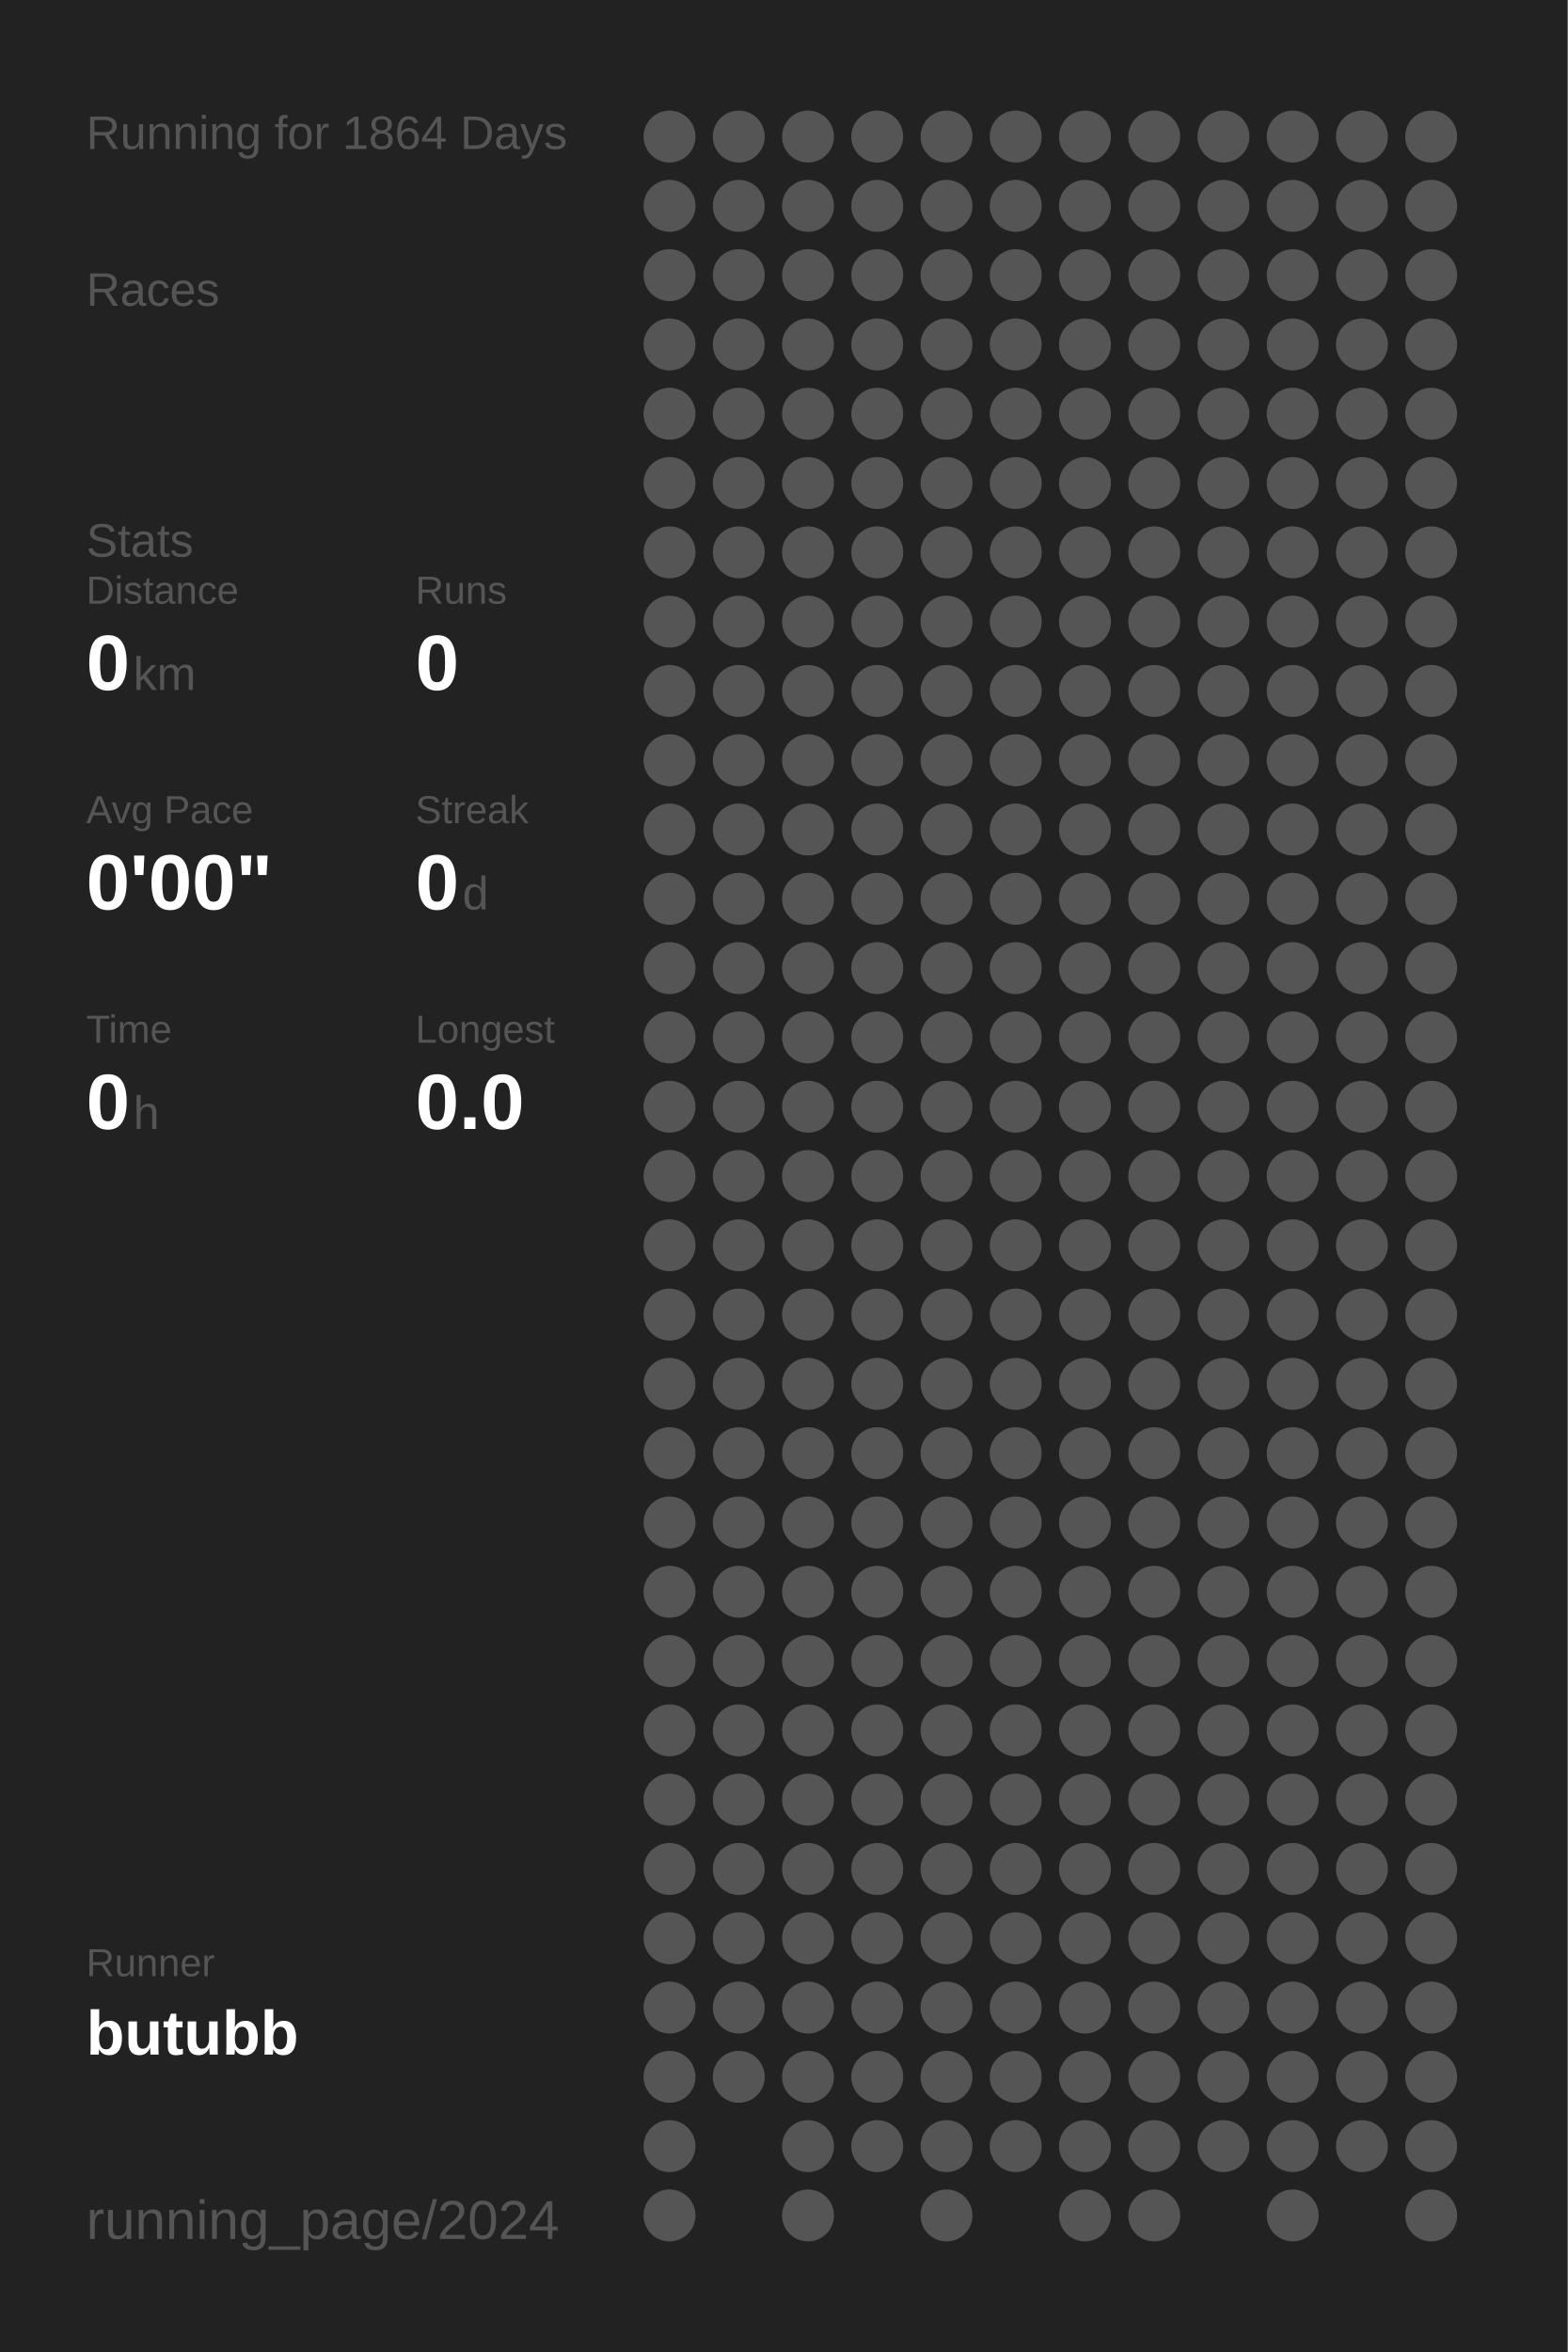
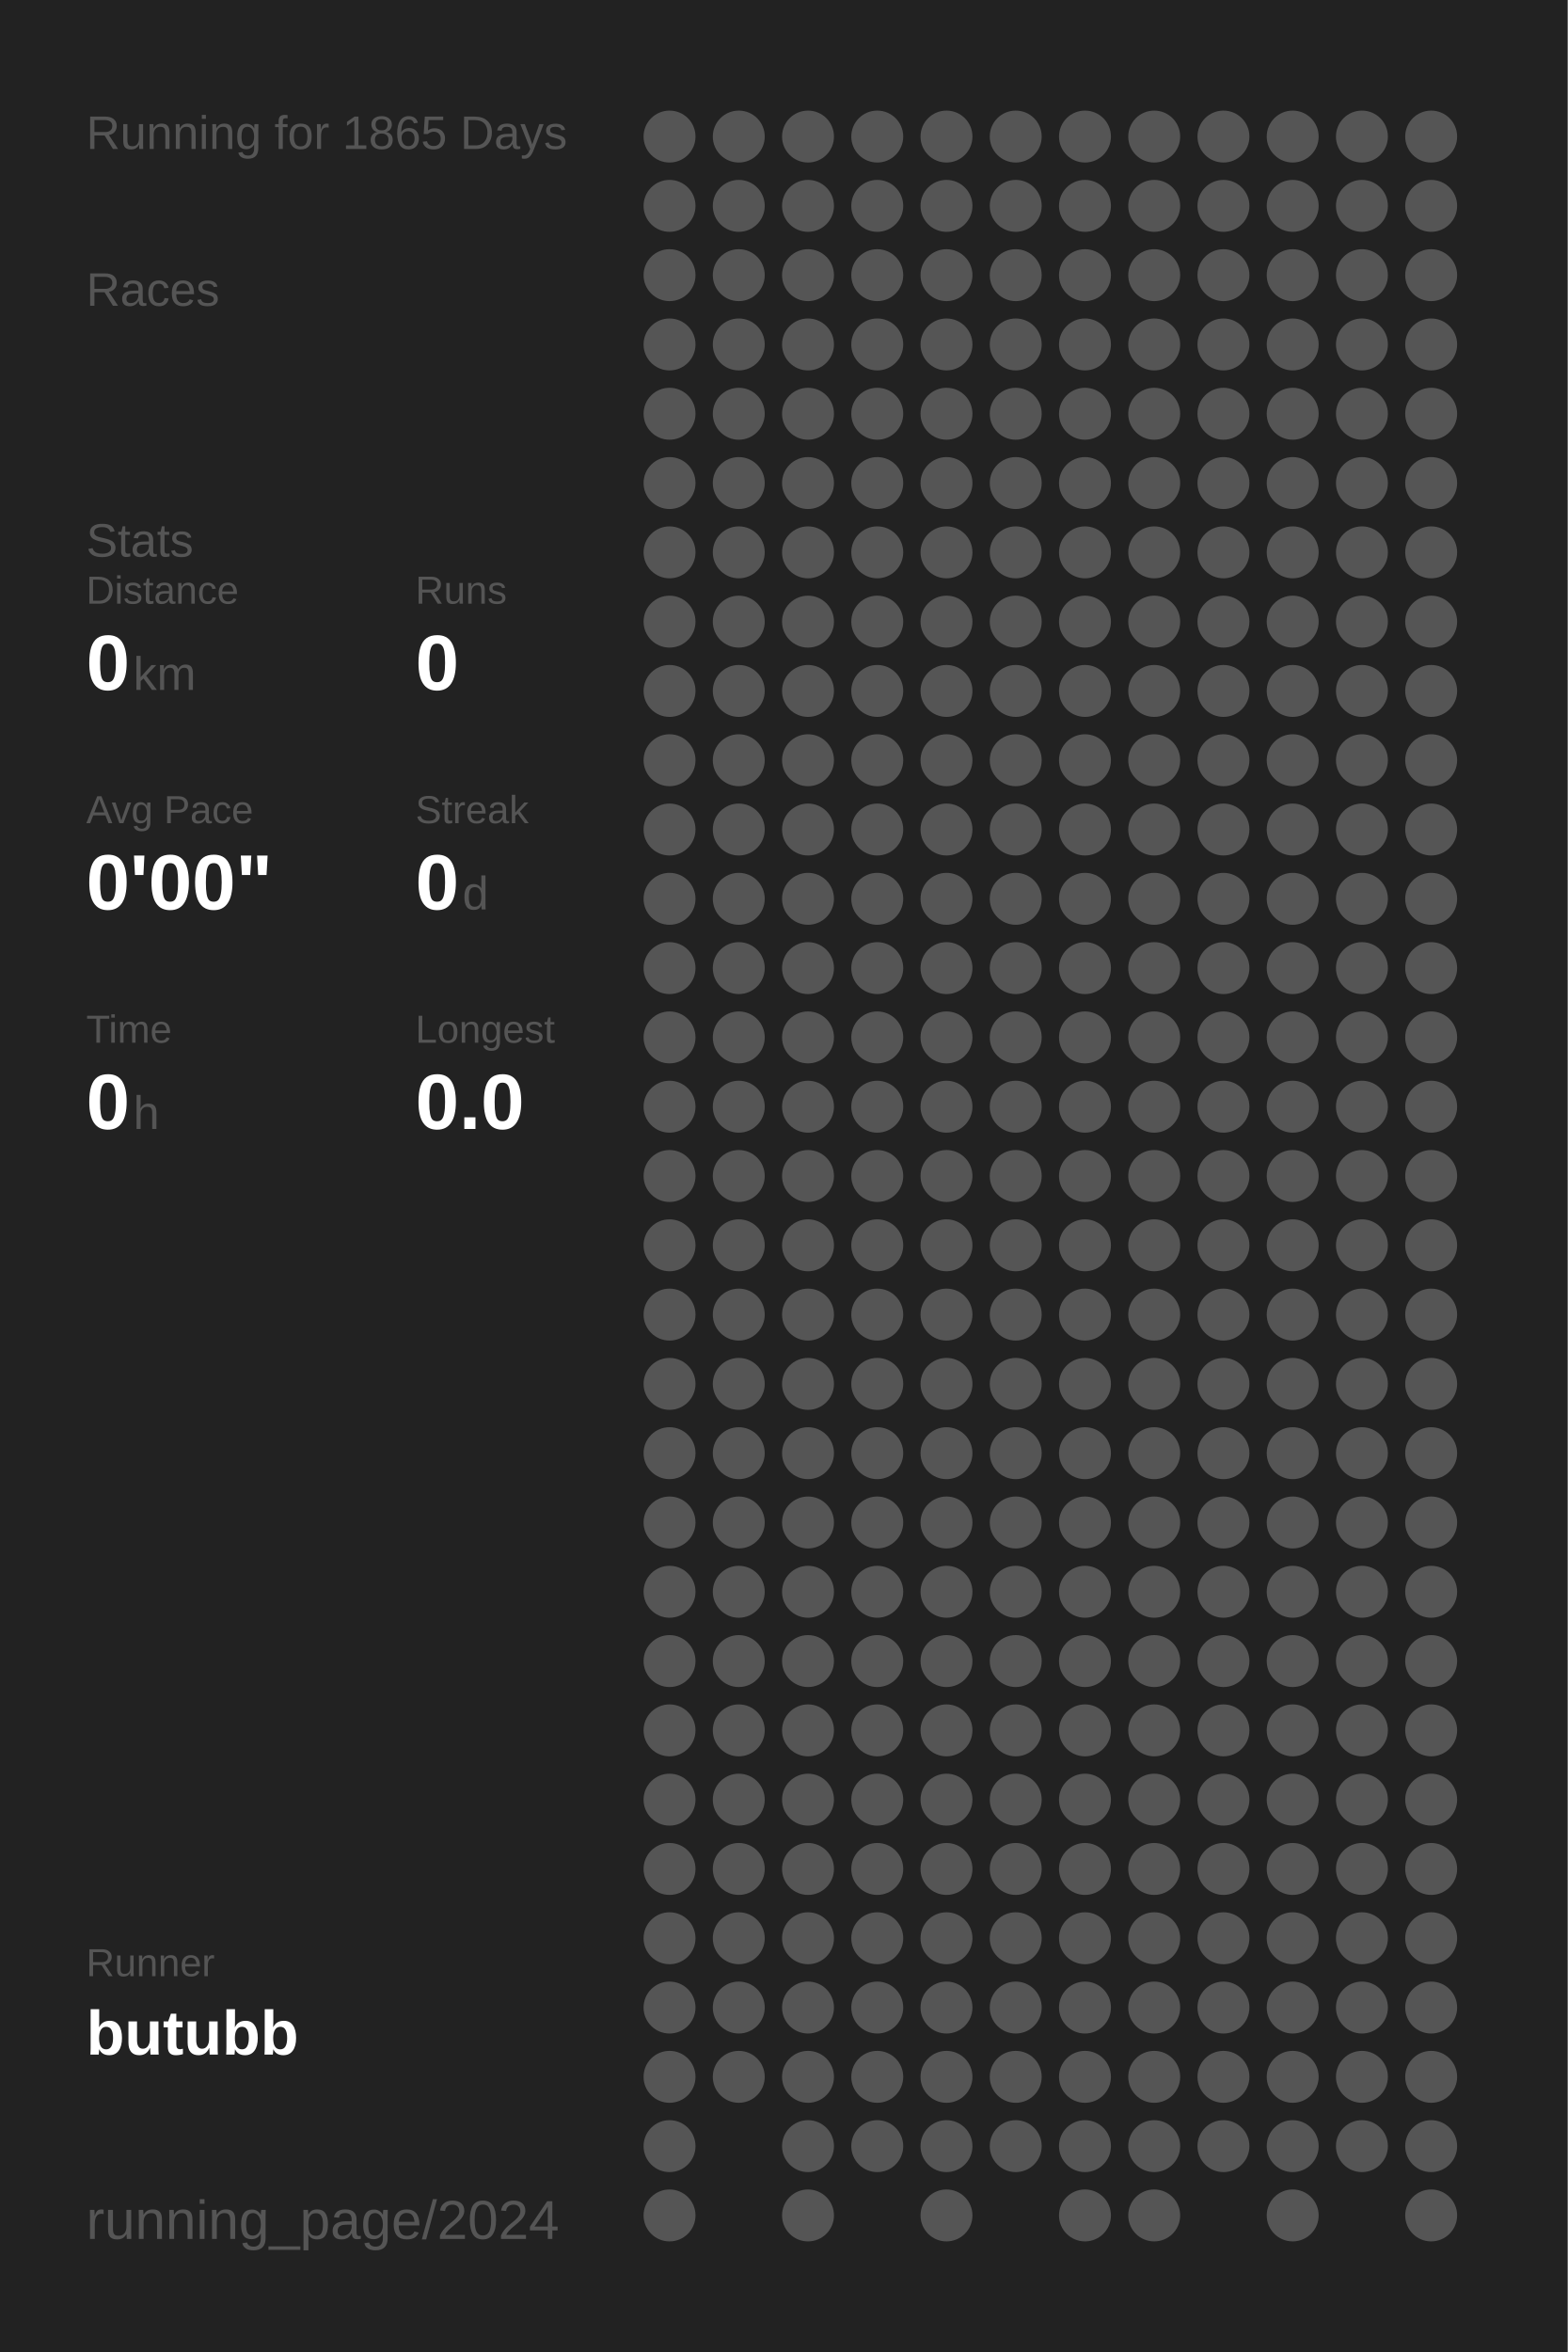
<svg xmlns="http://www.w3.org/2000/svg" baseProfile="full" height="300mm" version="1.1" viewBox="0,0,200,300" width="200mm">
  <defs />
  <rect fill="#222222" height="300" width="200" x="0" y="0" />
-   <text fill="#555555" style="font-size:6px; font-family:Arial;" x="11" y="19">Running for 1864 Days</text>
+   <text fill="#555555" style="font-size:6px; font-family:Arial;" x="11" y="19">Running for 1865 Days</text>
  <text fill="#555555" style="font-size:6px; font-family:Arial;" x="11" y="39">Races</text>
  <text fill="#555555" style="font-size:6px; font-family:Arial;" x="11" y="71">Stats</text>
  <text fill="#555555" style="font-size:5px; font-family:Arial;" x="11" y="77">Distance</text>
  <text fill="#FFFFFF" style="font-size:10px; font-family:Arial; font-weight:bold;" x="11" y="88">0</text>
  <text fill="#555555" style="font-size:6px; font-family:Arial;" x="17" y="88">km</text>
  <text fill="#555555" style="font-size:5px; font-family:Arial;" x="53" y="77">Runs</text>
  <text fill="#FFFFFF" style="font-size:10px; font-family:Arial; font-weight:bold;" x="53" y="88">0</text>
  <text fill="#555555" style="font-size:5px; font-family:Arial;" x="11" y="105">Avg Pace</text>
  <text fill="#FFFFFF" style="font-size:10px; font-family:Arial; font-weight:bold;" x="11" y="116">0'00"</text>
  <text fill="#555555" style="font-size:5px; font-family:Arial;" x="53" y="105">Streak</text>
  <text fill="#FFFFFF" style="font-size:10px; font-family:Arial; font-weight:bold;" x="53" y="116">0</text>
  <text fill="#555555" style="font-size:6px; font-family:Arial;" x="59" y="116">d</text>
  <text fill="#555555" style="font-size:5px; font-family:Arial;" x="11" y="133">Time</text>
  <text fill="#FFFFFF" style="font-size:10px; font-family:Arial; font-weight:bold;" x="11" y="144">0</text>
  <text fill="#555555" style="font-size:6px; font-family:Arial;" x="17" y="144">h</text>
  <text fill="#555555" style="font-size:5px; font-family:Arial;" x="53" y="133">Longest</text>
  <text fill="#FFFFFF" style="font-size:10px; font-family:Arial; font-weight:bold;" x="53" y="144">0.0</text>
  <text fill="#555555" style="font-size:5px; font-family:Arial;" x="11" y="252.065">Runner</text>
  <text fill="#FFFFFF" style="font-size:8px; font-family:Arial; font-weight:bold;" x="11" y="262.065">butubb</text>
  <text fill="#555555" style="font-size:7px; font-family:Arial;" x="11" y="285.581">running_page/2024</text>
  <circle cx="85.417" cy="17.419" fill="#555555" r="3.312" />
  <circle cx="85.417" cy="26.258" fill="#555555" r="3.312" />
  <circle cx="85.417" cy="35.097" fill="#555555" r="3.312" />
  <circle cx="85.417" cy="43.935" fill="#555555" r="3.312" />
  <circle cx="85.417" cy="52.774" fill="#555555" r="3.312" />
  <circle cx="85.417" cy="61.613" fill="#555555" r="3.312" />
  <circle cx="85.417" cy="70.452" fill="#555555" r="3.312" />
  <circle cx="85.417" cy="79.29" fill="#555555" r="3.312" />
  <circle cx="85.417" cy="88.129" fill="#555555" r="3.312" />
  <circle cx="85.417" cy="96.968" fill="#555555" r="3.312" />
  <circle cx="85.417" cy="105.806" fill="#555555" r="3.312" />
  <circle cx="85.417" cy="114.645" fill="#555555" r="3.312" />
  <circle cx="85.417" cy="123.484" fill="#555555" r="3.312" />
  <circle cx="85.417" cy="132.323" fill="#555555" r="3.312" />
  <circle cx="85.417" cy="141.161" fill="#555555" r="3.312" />
  <circle cx="85.417" cy="150" fill="#555555" r="3.312" />
  <circle cx="85.417" cy="158.839" fill="#555555" r="3.312" />
  <circle cx="85.417" cy="167.677" fill="#555555" r="3.312" />
  <circle cx="85.417" cy="176.516" fill="#555555" r="3.312" />
  <circle cx="85.417" cy="185.355" fill="#555555" r="3.312" />
  <circle cx="85.417" cy="194.194" fill="#555555" r="3.312" />
  <circle cx="85.417" cy="203.032" fill="#555555" r="3.312" />
  <circle cx="85.417" cy="211.871" fill="#555555" r="3.312" />
  <circle cx="85.417" cy="220.71" fill="#555555" r="3.312" />
  <circle cx="85.417" cy="229.548" fill="#555555" r="3.312" />
  <circle cx="85.417" cy="238.387" fill="#555555" r="3.312" />
  <circle cx="85.417" cy="247.226" fill="#555555" r="3.312" />
  <circle cx="85.417" cy="256.065" fill="#555555" r="3.312" />
  <circle cx="85.417" cy="264.903" fill="#555555" r="3.312" />
  <circle cx="85.417" cy="273.742" fill="#555555" r="3.312" />
  <circle cx="85.417" cy="282.581" fill="#555555" r="3.312" />
  <circle cx="94.25" cy="17.419" fill="#555555" r="3.312" />
  <circle cx="94.25" cy="26.258" fill="#555555" r="3.312" />
  <circle cx="94.25" cy="35.097" fill="#555555" r="3.312" />
  <circle cx="94.25" cy="43.935" fill="#555555" r="3.312" />
  <circle cx="94.25" cy="52.774" fill="#555555" r="3.312" />
  <circle cx="94.25" cy="61.613" fill="#555555" r="3.312" />
  <circle cx="94.25" cy="70.452" fill="#555555" r="3.312" />
  <circle cx="94.25" cy="79.29" fill="#555555" r="3.312" />
  <circle cx="94.25" cy="88.129" fill="#555555" r="3.312" />
  <circle cx="94.25" cy="96.968" fill="#555555" r="3.312" />
  <circle cx="94.25" cy="105.806" fill="#555555" r="3.312" />
  <circle cx="94.25" cy="114.645" fill="#555555" r="3.312" />
  <circle cx="94.25" cy="123.484" fill="#555555" r="3.312" />
  <circle cx="94.25" cy="132.323" fill="#555555" r="3.312" />
  <circle cx="94.25" cy="141.161" fill="#555555" r="3.312" />
  <circle cx="94.25" cy="150" fill="#555555" r="3.312" />
  <circle cx="94.25" cy="158.839" fill="#555555" r="3.312" />
  <circle cx="94.25" cy="167.677" fill="#555555" r="3.312" />
  <circle cx="94.25" cy="176.516" fill="#555555" r="3.312" />
  <circle cx="94.25" cy="185.355" fill="#555555" r="3.312" />
  <circle cx="94.25" cy="194.194" fill="#555555" r="3.312" />
  <circle cx="94.25" cy="203.032" fill="#555555" r="3.312" />
  <circle cx="94.25" cy="211.871" fill="#555555" r="3.312" />
  <circle cx="94.25" cy="220.71" fill="#555555" r="3.312" />
  <circle cx="94.25" cy="229.548" fill="#555555" r="3.312" />
  <circle cx="94.25" cy="238.387" fill="#555555" r="3.312" />
  <circle cx="94.25" cy="247.226" fill="#555555" r="3.312" />
  <circle cx="94.25" cy="256.065" fill="#555555" r="3.312" />
  <circle cx="94.25" cy="264.903" fill="#555555" r="3.312" />
  <circle cx="103.083" cy="17.419" fill="#555555" r="3.312" />
  <circle cx="103.083" cy="26.258" fill="#555555" r="3.312" />
  <circle cx="103.083" cy="35.097" fill="#555555" r="3.312" />
  <circle cx="103.083" cy="43.935" fill="#555555" r="3.312" />
  <circle cx="103.083" cy="52.774" fill="#555555" r="3.312" />
  <circle cx="103.083" cy="61.613" fill="#555555" r="3.312" />
  <circle cx="103.083" cy="70.452" fill="#555555" r="3.312" />
  <circle cx="103.083" cy="79.29" fill="#555555" r="3.312" />
  <circle cx="103.083" cy="88.129" fill="#555555" r="3.312" />
  <circle cx="103.083" cy="96.968" fill="#555555" r="3.312" />
  <circle cx="103.083" cy="105.806" fill="#555555" r="3.312" />
  <circle cx="103.083" cy="114.645" fill="#555555" r="3.312" />
  <circle cx="103.083" cy="123.484" fill="#555555" r="3.312" />
  <circle cx="103.083" cy="132.323" fill="#555555" r="3.312" />
  <circle cx="103.083" cy="141.161" fill="#555555" r="3.312" />
  <circle cx="103.083" cy="150" fill="#555555" r="3.312" />
  <circle cx="103.083" cy="158.839" fill="#555555" r="3.312" />
  <circle cx="103.083" cy="167.677" fill="#555555" r="3.312" />
  <circle cx="103.083" cy="176.516" fill="#555555" r="3.312" />
  <circle cx="103.083" cy="185.355" fill="#555555" r="3.312" />
  <circle cx="103.083" cy="194.194" fill="#555555" r="3.312" />
  <circle cx="103.083" cy="203.032" fill="#555555" r="3.312" />
  <circle cx="103.083" cy="211.871" fill="#555555" r="3.312" />
  <circle cx="103.083" cy="220.71" fill="#555555" r="3.312" />
  <circle cx="103.083" cy="229.548" fill="#555555" r="3.312" />
  <circle cx="103.083" cy="238.387" fill="#555555" r="3.312" />
  <circle cx="103.083" cy="247.226" fill="#555555" r="3.312" />
  <circle cx="103.083" cy="256.065" fill="#555555" r="3.312" />
  <circle cx="103.083" cy="264.903" fill="#555555" r="3.312" />
  <circle cx="103.083" cy="273.742" fill="#555555" r="3.312" />
  <circle cx="103.083" cy="282.581" fill="#555555" r="3.312" />
  <circle cx="111.917" cy="17.419" fill="#555555" r="3.312" />
  <circle cx="111.917" cy="26.258" fill="#555555" r="3.312" />
  <circle cx="111.917" cy="35.097" fill="#555555" r="3.312" />
  <circle cx="111.917" cy="43.935" fill="#555555" r="3.312" />
  <circle cx="111.917" cy="52.774" fill="#555555" r="3.312" />
  <circle cx="111.917" cy="61.613" fill="#555555" r="3.312" />
  <circle cx="111.917" cy="70.452" fill="#555555" r="3.312" />
  <circle cx="111.917" cy="79.29" fill="#555555" r="3.312" />
  <circle cx="111.917" cy="88.129" fill="#555555" r="3.312" />
  <circle cx="111.917" cy="96.968" fill="#555555" r="3.312" />
  <circle cx="111.917" cy="105.806" fill="#555555" r="3.312" />
  <circle cx="111.917" cy="114.645" fill="#555555" r="3.312" />
  <circle cx="111.917" cy="123.484" fill="#555555" r="3.312" />
  <circle cx="111.917" cy="132.323" fill="#555555" r="3.312" />
  <circle cx="111.917" cy="141.161" fill="#555555" r="3.312" />
  <circle cx="111.917" cy="150" fill="#555555" r="3.312" />
  <circle cx="111.917" cy="158.839" fill="#555555" r="3.312" />
  <circle cx="111.917" cy="167.677" fill="#555555" r="3.312" />
  <circle cx="111.917" cy="176.516" fill="#555555" r="3.312" />
  <circle cx="111.917" cy="185.355" fill="#555555" r="3.312" />
  <circle cx="111.917" cy="194.194" fill="#555555" r="3.312" />
  <circle cx="111.917" cy="203.032" fill="#555555" r="3.312" />
  <circle cx="111.917" cy="211.871" fill="#555555" r="3.312" />
  <circle cx="111.917" cy="220.71" fill="#555555" r="3.312" />
  <circle cx="111.917" cy="229.548" fill="#555555" r="3.312" />
  <circle cx="111.917" cy="238.387" fill="#555555" r="3.312" />
  <circle cx="111.917" cy="247.226" fill="#555555" r="3.312" />
  <circle cx="111.917" cy="256.065" fill="#555555" r="3.312" />
  <circle cx="111.917" cy="264.903" fill="#555555" r="3.312" />
  <circle cx="111.917" cy="273.742" fill="#555555" r="3.312" />
  <circle cx="120.75" cy="17.419" fill="#555555" r="3.312" />
  <circle cx="120.75" cy="26.258" fill="#555555" r="3.312" />
  <circle cx="120.75" cy="35.097" fill="#555555" r="3.312" />
  <circle cx="120.75" cy="43.935" fill="#555555" r="3.312" />
  <circle cx="120.75" cy="52.774" fill="#555555" r="3.312" />
  <circle cx="120.75" cy="61.613" fill="#555555" r="3.312" />
  <circle cx="120.75" cy="70.452" fill="#555555" r="3.312" />
  <circle cx="120.75" cy="79.29" fill="#555555" r="3.312" />
  <circle cx="120.75" cy="88.129" fill="#555555" r="3.312" />
  <circle cx="120.75" cy="96.968" fill="#555555" r="3.312" />
  <circle cx="120.75" cy="105.806" fill="#555555" r="3.312" />
  <circle cx="120.75" cy="114.645" fill="#555555" r="3.312" />
  <circle cx="120.75" cy="123.484" fill="#555555" r="3.312" />
  <circle cx="120.75" cy="132.323" fill="#555555" r="3.312" />
  <circle cx="120.75" cy="141.161" fill="#555555" r="3.312" />
  <circle cx="120.75" cy="150" fill="#555555" r="3.312" />
  <circle cx="120.75" cy="158.839" fill="#555555" r="3.312" />
  <circle cx="120.75" cy="167.677" fill="#555555" r="3.312" />
  <circle cx="120.75" cy="176.516" fill="#555555" r="3.312" />
  <circle cx="120.75" cy="185.355" fill="#555555" r="3.312" />
  <circle cx="120.75" cy="194.194" fill="#555555" r="3.312" />
  <circle cx="120.75" cy="203.032" fill="#555555" r="3.312" />
  <circle cx="120.75" cy="211.871" fill="#555555" r="3.312" />
  <circle cx="120.75" cy="220.71" fill="#555555" r="3.312" />
  <circle cx="120.75" cy="229.548" fill="#555555" r="3.312" />
  <circle cx="120.75" cy="238.387" fill="#555555" r="3.312" />
  <circle cx="120.75" cy="247.226" fill="#555555" r="3.312" />
  <circle cx="120.75" cy="256.065" fill="#555555" r="3.312" />
  <circle cx="120.75" cy="264.903" fill="#555555" r="3.312" />
  <circle cx="120.75" cy="273.742" fill="#555555" r="3.312" />
  <circle cx="120.75" cy="282.581" fill="#555555" r="3.312" />
  <circle cx="129.583" cy="17.419" fill="#555555" r="3.312" />
  <circle cx="129.583" cy="26.258" fill="#555555" r="3.312" />
  <circle cx="129.583" cy="35.097" fill="#555555" r="3.312" />
  <circle cx="129.583" cy="43.935" fill="#555555" r="3.312" />
  <circle cx="129.583" cy="52.774" fill="#555555" r="3.312" />
  <circle cx="129.583" cy="61.613" fill="#555555" r="3.312" />
  <circle cx="129.583" cy="70.452" fill="#555555" r="3.312" />
  <circle cx="129.583" cy="79.29" fill="#555555" r="3.312" />
  <circle cx="129.583" cy="88.129" fill="#555555" r="3.312" />
  <circle cx="129.583" cy="96.968" fill="#555555" r="3.312" />
  <circle cx="129.583" cy="105.806" fill="#555555" r="3.312" />
  <circle cx="129.583" cy="114.645" fill="#555555" r="3.312" />
  <circle cx="129.583" cy="123.484" fill="#555555" r="3.312" />
  <circle cx="129.583" cy="132.323" fill="#555555" r="3.312" />
  <circle cx="129.583" cy="141.161" fill="#555555" r="3.312" />
  <circle cx="129.583" cy="150" fill="#555555" r="3.312" />
  <circle cx="129.583" cy="158.839" fill="#555555" r="3.312" />
  <circle cx="129.583" cy="167.677" fill="#555555" r="3.312" />
  <circle cx="129.583" cy="176.516" fill="#555555" r="3.312" />
  <circle cx="129.583" cy="185.355" fill="#555555" r="3.312" />
  <circle cx="129.583" cy="194.194" fill="#555555" r="3.312" />
  <circle cx="129.583" cy="203.032" fill="#555555" r="3.312" />
  <circle cx="129.583" cy="211.871" fill="#555555" r="3.312" />
  <circle cx="129.583" cy="220.71" fill="#555555" r="3.312" />
  <circle cx="129.583" cy="229.548" fill="#555555" r="3.312" />
  <circle cx="129.583" cy="238.387" fill="#555555" r="3.312" />
  <circle cx="129.583" cy="247.226" fill="#555555" r="3.312" />
  <circle cx="129.583" cy="256.065" fill="#555555" r="3.312" />
  <circle cx="129.583" cy="264.903" fill="#555555" r="3.312" />
  <circle cx="129.583" cy="273.742" fill="#555555" r="3.312" />
  <circle cx="138.417" cy="17.419" fill="#555555" r="3.312" />
  <circle cx="138.417" cy="26.258" fill="#555555" r="3.312" />
  <circle cx="138.417" cy="35.097" fill="#555555" r="3.312" />
  <circle cx="138.417" cy="43.935" fill="#555555" r="3.312" />
  <circle cx="138.417" cy="52.774" fill="#555555" r="3.312" />
  <circle cx="138.417" cy="61.613" fill="#555555" r="3.312" />
  <circle cx="138.417" cy="70.452" fill="#555555" r="3.312" />
  <circle cx="138.417" cy="79.29" fill="#555555" r="3.312" />
  <circle cx="138.417" cy="88.129" fill="#555555" r="3.312" />
  <circle cx="138.417" cy="96.968" fill="#555555" r="3.312" />
  <circle cx="138.417" cy="105.806" fill="#555555" r="3.312" />
  <circle cx="138.417" cy="114.645" fill="#555555" r="3.312" />
  <circle cx="138.417" cy="123.484" fill="#555555" r="3.312" />
  <circle cx="138.417" cy="132.323" fill="#555555" r="3.312" />
  <circle cx="138.417" cy="141.161" fill="#555555" r="3.312" />
  <circle cx="138.417" cy="150" fill="#555555" r="3.312" />
  <circle cx="138.417" cy="158.839" fill="#555555" r="3.312" />
  <circle cx="138.417" cy="167.677" fill="#555555" r="3.312" />
  <circle cx="138.417" cy="176.516" fill="#555555" r="3.312" />
  <circle cx="138.417" cy="185.355" fill="#555555" r="3.312" />
  <circle cx="138.417" cy="194.194" fill="#555555" r="3.312" />
  <circle cx="138.417" cy="203.032" fill="#555555" r="3.312" />
  <circle cx="138.417" cy="211.871" fill="#555555" r="3.312" />
  <circle cx="138.417" cy="220.71" fill="#555555" r="3.312" />
  <circle cx="138.417" cy="229.548" fill="#555555" r="3.312" />
  <circle cx="138.417" cy="238.387" fill="#555555" r="3.312" />
  <circle cx="138.417" cy="247.226" fill="#555555" r="3.312" />
  <circle cx="138.417" cy="256.065" fill="#555555" r="3.312" />
  <circle cx="138.417" cy="264.903" fill="#555555" r="3.312" />
  <circle cx="138.417" cy="273.742" fill="#555555" r="3.312" />
  <circle cx="138.417" cy="282.581" fill="#555555" r="3.312" />
  <circle cx="147.25" cy="17.419" fill="#555555" r="3.312" />
  <circle cx="147.25" cy="26.258" fill="#555555" r="3.312" />
  <circle cx="147.25" cy="35.097" fill="#555555" r="3.312" />
  <circle cx="147.25" cy="43.935" fill="#555555" r="3.312" />
  <circle cx="147.25" cy="52.774" fill="#555555" r="3.312" />
  <circle cx="147.25" cy="61.613" fill="#555555" r="3.312" />
  <circle cx="147.25" cy="70.452" fill="#555555" r="3.312" />
  <circle cx="147.25" cy="79.29" fill="#555555" r="3.312" />
  <circle cx="147.25" cy="88.129" fill="#555555" r="3.312" />
  <circle cx="147.25" cy="96.968" fill="#555555" r="3.312" />
  <circle cx="147.25" cy="105.806" fill="#555555" r="3.312" />
  <circle cx="147.25" cy="114.645" fill="#555555" r="3.312" />
  <circle cx="147.25" cy="123.484" fill="#555555" r="3.312" />
  <circle cx="147.25" cy="132.323" fill="#555555" r="3.312" />
  <circle cx="147.25" cy="141.161" fill="#555555" r="3.312" />
  <circle cx="147.25" cy="150" fill="#555555" r="3.312" />
  <circle cx="147.25" cy="158.839" fill="#555555" r="3.312" />
  <circle cx="147.25" cy="167.677" fill="#555555" r="3.312" />
  <circle cx="147.25" cy="176.516" fill="#555555" r="3.312" />
  <circle cx="147.25" cy="185.355" fill="#555555" r="3.312" />
  <circle cx="147.25" cy="194.194" fill="#555555" r="3.312" />
  <circle cx="147.25" cy="203.032" fill="#555555" r="3.312" />
  <circle cx="147.25" cy="211.871" fill="#555555" r="3.312" />
  <circle cx="147.25" cy="220.71" fill="#555555" r="3.312" />
  <circle cx="147.25" cy="229.548" fill="#555555" r="3.312" />
  <circle cx="147.25" cy="238.387" fill="#555555" r="3.312" />
  <circle cx="147.25" cy="247.226" fill="#555555" r="3.312" />
  <circle cx="147.25" cy="256.065" fill="#555555" r="3.312" />
  <circle cx="147.25" cy="264.903" fill="#555555" r="3.312" />
  <circle cx="147.25" cy="273.742" fill="#555555" r="3.312" />
  <circle cx="147.25" cy="282.581" fill="#555555" r="3.312" />
  <circle cx="156.083" cy="17.419" fill="#555555" r="3.312" />
  <circle cx="156.083" cy="26.258" fill="#555555" r="3.312" />
  <circle cx="156.083" cy="35.097" fill="#555555" r="3.312" />
  <circle cx="156.083" cy="43.935" fill="#555555" r="3.312" />
  <circle cx="156.083" cy="52.774" fill="#555555" r="3.312" />
  <circle cx="156.083" cy="61.613" fill="#555555" r="3.312" />
  <circle cx="156.083" cy="70.452" fill="#555555" r="3.312" />
  <circle cx="156.083" cy="79.29" fill="#555555" r="3.312" />
  <circle cx="156.083" cy="88.129" fill="#555555" r="3.312" />
  <circle cx="156.083" cy="96.968" fill="#555555" r="3.312" />
  <circle cx="156.083" cy="105.806" fill="#555555" r="3.312" />
  <circle cx="156.083" cy="114.645" fill="#555555" r="3.312" />
  <circle cx="156.083" cy="123.484" fill="#555555" r="3.312" />
  <circle cx="156.083" cy="132.323" fill="#555555" r="3.312" />
  <circle cx="156.083" cy="141.161" fill="#555555" r="3.312" />
  <circle cx="156.083" cy="150" fill="#555555" r="3.312" />
  <circle cx="156.083" cy="158.839" fill="#555555" r="3.312" />
  <circle cx="156.083" cy="167.677" fill="#555555" r="3.312" />
  <circle cx="156.083" cy="176.516" fill="#555555" r="3.312" />
  <circle cx="156.083" cy="185.355" fill="#555555" r="3.312" />
  <circle cx="156.083" cy="194.194" fill="#555555" r="3.312" />
  <circle cx="156.083" cy="203.032" fill="#555555" r="3.312" />
  <circle cx="156.083" cy="211.871" fill="#555555" r="3.312" />
  <circle cx="156.083" cy="220.71" fill="#555555" r="3.312" />
  <circle cx="156.083" cy="229.548" fill="#555555" r="3.312" />
  <circle cx="156.083" cy="238.387" fill="#555555" r="3.312" />
  <circle cx="156.083" cy="247.226" fill="#555555" r="3.312" />
  <circle cx="156.083" cy="256.065" fill="#555555" r="3.312" />
  <circle cx="156.083" cy="264.903" fill="#555555" r="3.312" />
  <circle cx="156.083" cy="273.742" fill="#555555" r="3.312" />
  <circle cx="164.917" cy="17.419" fill="#555555" r="3.312" />
  <circle cx="164.917" cy="26.258" fill="#555555" r="3.312" />
  <circle cx="164.917" cy="35.097" fill="#555555" r="3.312" />
  <circle cx="164.917" cy="43.935" fill="#555555" r="3.312" />
  <circle cx="164.917" cy="52.774" fill="#555555" r="3.312" />
  <circle cx="164.917" cy="61.613" fill="#555555" r="3.312" />
  <circle cx="164.917" cy="70.452" fill="#555555" r="3.312" />
  <circle cx="164.917" cy="79.29" fill="#555555" r="3.312" />
  <circle cx="164.917" cy="88.129" fill="#555555" r="3.312" />
  <circle cx="164.917" cy="96.968" fill="#555555" r="3.312" />
  <circle cx="164.917" cy="105.806" fill="#555555" r="3.312" />
  <circle cx="164.917" cy="114.645" fill="#555555" r="3.312" />
  <circle cx="164.917" cy="123.484" fill="#555555" r="3.312" />
  <circle cx="164.917" cy="132.323" fill="#555555" r="3.312" />
  <circle cx="164.917" cy="141.161" fill="#555555" r="3.312" />
  <circle cx="164.917" cy="150" fill="#555555" r="3.312" />
  <circle cx="164.917" cy="158.839" fill="#555555" r="3.312" />
  <circle cx="164.917" cy="167.677" fill="#555555" r="3.312" />
  <circle cx="164.917" cy="176.516" fill="#555555" r="3.312" />
  <circle cx="164.917" cy="185.355" fill="#555555" r="3.312" />
  <circle cx="164.917" cy="194.194" fill="#555555" r="3.312" />
  <circle cx="164.917" cy="203.032" fill="#555555" r="3.312" />
  <circle cx="164.917" cy="211.871" fill="#555555" r="3.312" />
  <circle cx="164.917" cy="220.71" fill="#555555" r="3.312" />
  <circle cx="164.917" cy="229.548" fill="#555555" r="3.312" />
  <circle cx="164.917" cy="238.387" fill="#555555" r="3.312" />
  <circle cx="164.917" cy="247.226" fill="#555555" r="3.312" />
  <circle cx="164.917" cy="256.065" fill="#555555" r="3.312" />
  <circle cx="164.917" cy="264.903" fill="#555555" r="3.312" />
  <circle cx="164.917" cy="273.742" fill="#555555" r="3.312" />
  <circle cx="164.917" cy="282.581" fill="#555555" r="3.312" />
  <circle cx="173.75" cy="17.419" fill="#555555" r="3.312" />
  <circle cx="173.75" cy="26.258" fill="#555555" r="3.312" />
  <circle cx="173.75" cy="35.097" fill="#555555" r="3.312" />
  <circle cx="173.75" cy="43.935" fill="#555555" r="3.312" />
  <circle cx="173.75" cy="52.774" fill="#555555" r="3.312" />
  <circle cx="173.75" cy="61.613" fill="#555555" r="3.312" />
  <circle cx="173.75" cy="70.452" fill="#555555" r="3.312" />
  <circle cx="173.75" cy="79.29" fill="#555555" r="3.312" />
  <circle cx="173.75" cy="88.129" fill="#555555" r="3.312" />
  <circle cx="173.75" cy="96.968" fill="#555555" r="3.312" />
  <circle cx="173.75" cy="105.806" fill="#555555" r="3.312" />
  <circle cx="173.75" cy="114.645" fill="#555555" r="3.312" />
  <circle cx="173.75" cy="123.484" fill="#555555" r="3.312" />
  <circle cx="173.75" cy="132.323" fill="#555555" r="3.312" />
  <circle cx="173.75" cy="141.161" fill="#555555" r="3.312" />
  <circle cx="173.75" cy="150" fill="#555555" r="3.312" />
  <circle cx="173.75" cy="158.839" fill="#555555" r="3.312" />
  <circle cx="173.75" cy="167.677" fill="#555555" r="3.312" />
  <circle cx="173.75" cy="176.516" fill="#555555" r="3.312" />
  <circle cx="173.75" cy="185.355" fill="#555555" r="3.312" />
  <circle cx="173.75" cy="194.194" fill="#555555" r="3.312" />
  <circle cx="173.75" cy="203.032" fill="#555555" r="3.312" />
  <circle cx="173.75" cy="211.871" fill="#555555" r="3.312" />
  <circle cx="173.75" cy="220.71" fill="#555555" r="3.312" />
  <circle cx="173.75" cy="229.548" fill="#555555" r="3.312" />
  <circle cx="173.75" cy="238.387" fill="#555555" r="3.312" />
  <circle cx="173.75" cy="247.226" fill="#555555" r="3.312" />
  <circle cx="173.75" cy="256.065" fill="#555555" r="3.312" />
  <circle cx="173.75" cy="264.903" fill="#555555" r="3.312" />
  <circle cx="173.75" cy="273.742" fill="#555555" r="3.312" />
  <circle cx="182.583" cy="17.419" fill="#555555" r="3.312" />
  <circle cx="182.583" cy="26.258" fill="#555555" r="3.312" />
  <circle cx="182.583" cy="35.097" fill="#555555" r="3.312" />
  <circle cx="182.583" cy="43.935" fill="#555555" r="3.312" />
  <circle cx="182.583" cy="52.774" fill="#555555" r="3.312" />
  <circle cx="182.583" cy="61.613" fill="#555555" r="3.312" />
  <circle cx="182.583" cy="70.452" fill="#555555" r="3.312" />
  <circle cx="182.583" cy="79.29" fill="#555555" r="3.312" />
  <circle cx="182.583" cy="88.129" fill="#555555" r="3.312" />
  <circle cx="182.583" cy="96.968" fill="#555555" r="3.312" />
  <circle cx="182.583" cy="105.806" fill="#555555" r="3.312" />
  <circle cx="182.583" cy="114.645" fill="#555555" r="3.312" />
  <circle cx="182.583" cy="123.484" fill="#555555" r="3.312" />
  <circle cx="182.583" cy="132.323" fill="#555555" r="3.312" />
  <circle cx="182.583" cy="141.161" fill="#555555" r="3.312" />
  <circle cx="182.583" cy="150" fill="#555555" r="3.312" />
  <circle cx="182.583" cy="158.839" fill="#555555" r="3.312" />
  <circle cx="182.583" cy="167.677" fill="#555555" r="3.312" />
  <circle cx="182.583" cy="176.516" fill="#555555" r="3.312" />
  <circle cx="182.583" cy="185.355" fill="#555555" r="3.312" />
  <circle cx="182.583" cy="194.194" fill="#555555" r="3.312" />
  <circle cx="182.583" cy="203.032" fill="#555555" r="3.312" />
  <circle cx="182.583" cy="211.871" fill="#555555" r="3.312" />
  <circle cx="182.583" cy="220.71" fill="#555555" r="3.312" />
  <circle cx="182.583" cy="229.548" fill="#555555" r="3.312" />
  <circle cx="182.583" cy="238.387" fill="#555555" r="3.312" />
  <circle cx="182.583" cy="247.226" fill="#555555" r="3.312" />
  <circle cx="182.583" cy="256.065" fill="#555555" r="3.312" />
  <circle cx="182.583" cy="264.903" fill="#555555" r="3.312" />
  <circle cx="182.583" cy="273.742" fill="#555555" r="3.312" />
  <circle cx="182.583" cy="282.581" fill="#555555" r="3.312" />
</svg>
